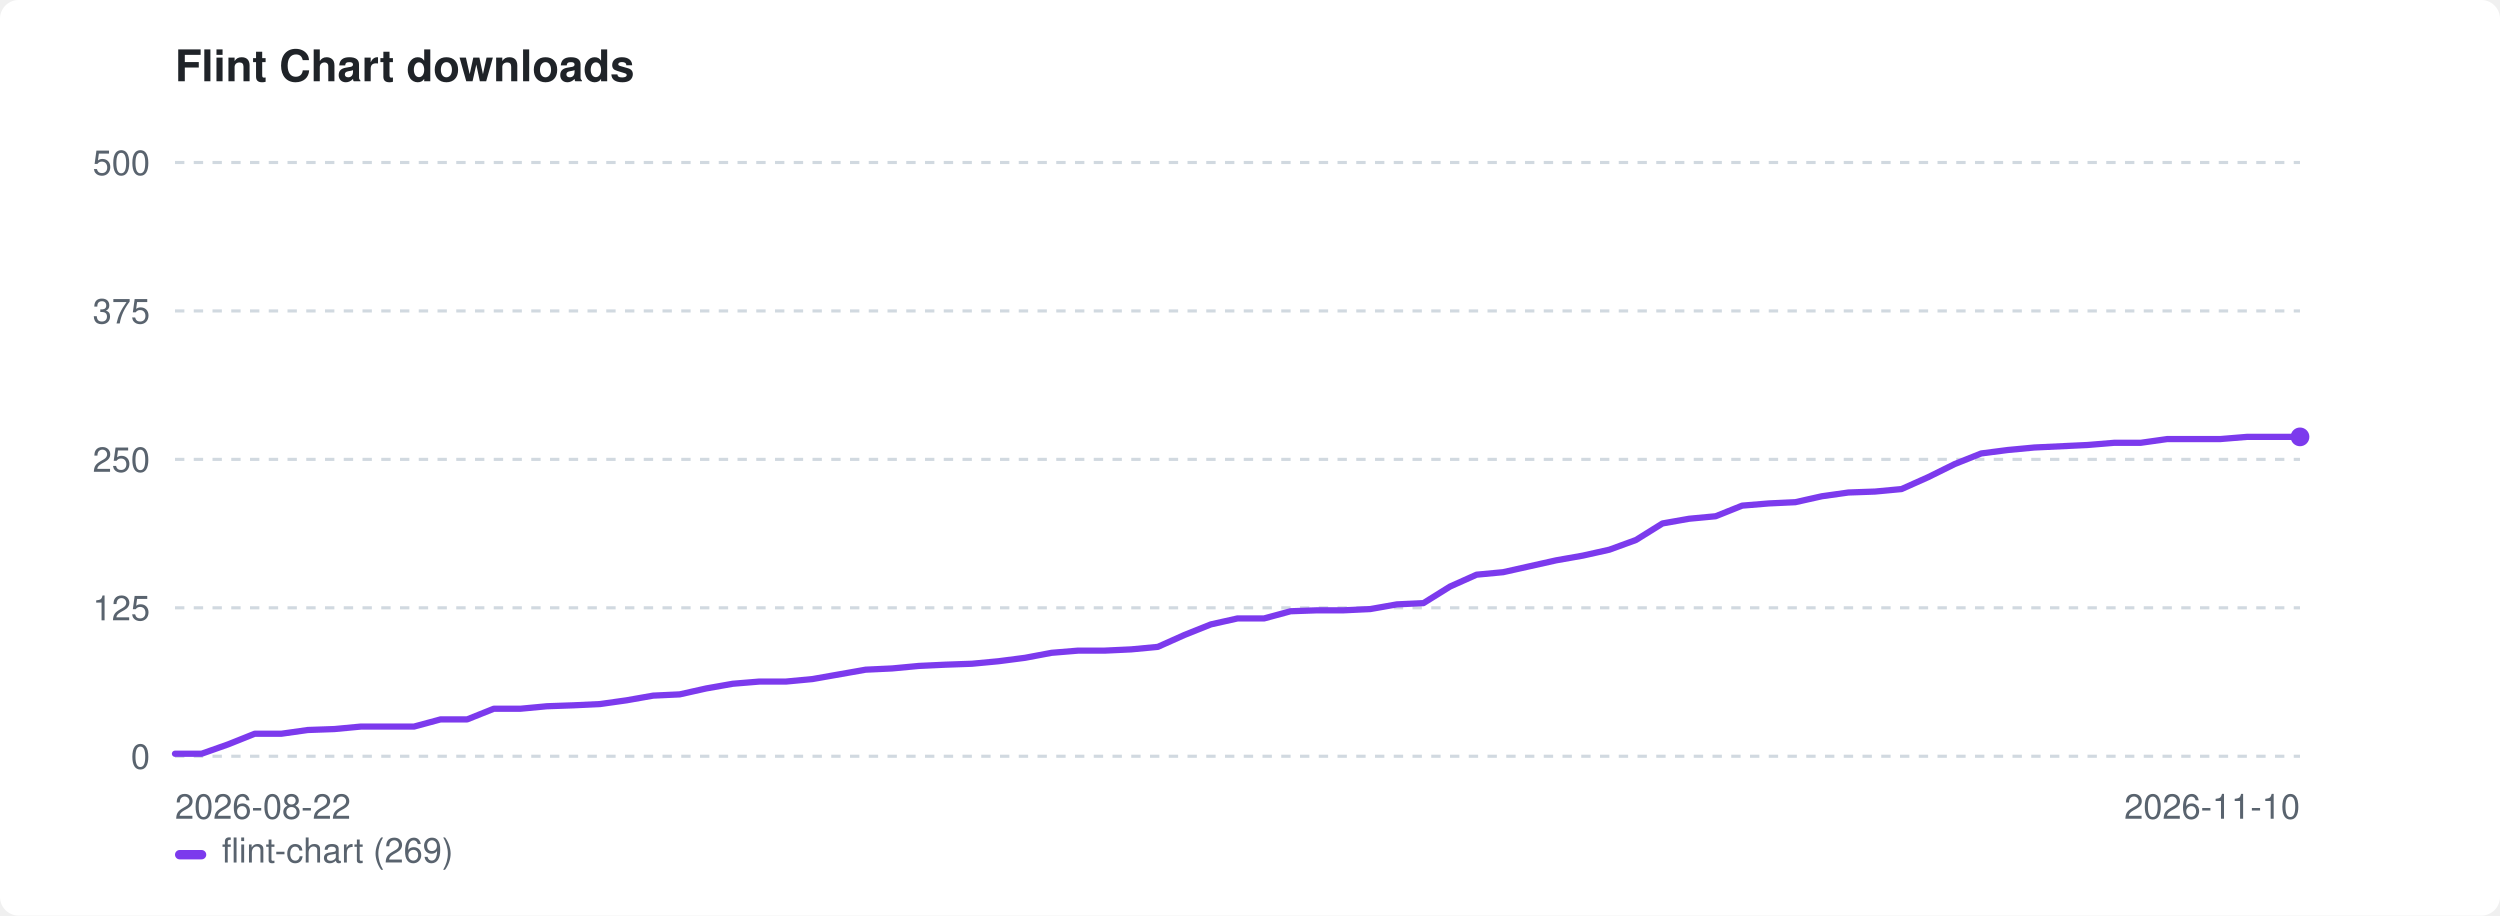
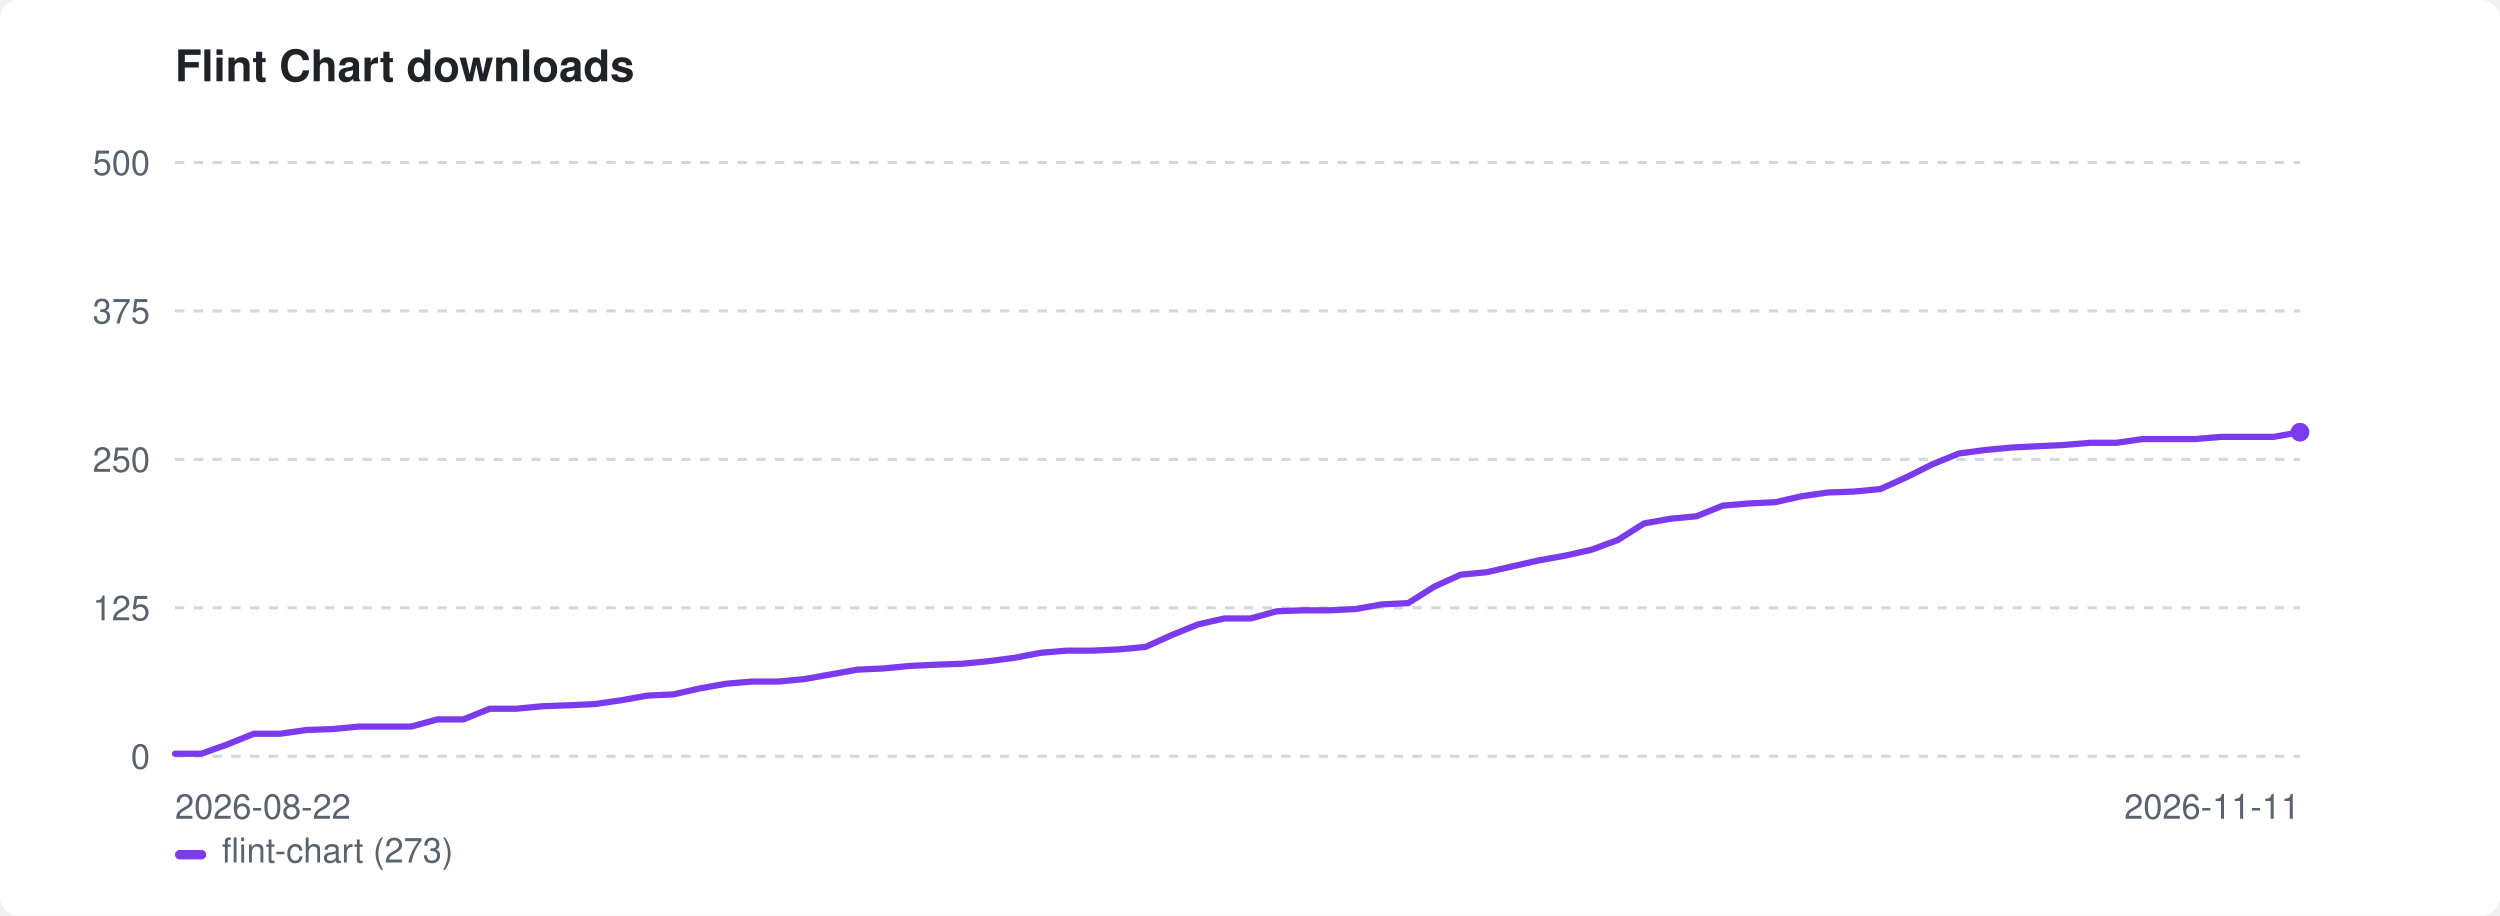
<svg xmlns="http://www.w3.org/2000/svg" width="800" height="293" viewBox="0 0 800 293" role="img" aria-label="Flint Chart downloads">
  <style>:root{color-scheme:light dark}.bg{fill:#ffffff}.fg{fill:#1f2328}.mut{fill:#59636e}.grid{stroke:#d1d9e0}@media(prefers-color-scheme:dark){.bg{fill:#0d1117}.fg{fill:#e6edf3}.mut{fill:#9198a1}.grid{stroke:#30363d}}</style>
  <rect class="bg" width="800" height="293" rx="6" />
  <text class="fg" x="56" y="26" font-family="-apple-system,BlinkMacSystemFont,'Segoe UI',Helvetica,Arial,sans-serif" font-size="14" font-weight="600">Flint Chart downloads</text>
  <line class="grid" x1="56" y1="242.0" x2="736" y2="242.0" stroke-width="1" stroke-dasharray="3 3" />
  <text class="mut" x="48" y="246.0" font-family="-apple-system,BlinkMacSystemFont,'Segoe UI',Helvetica,Arial,sans-serif" font-size="11" text-anchor="end">0</text>
  <line class="grid" x1="56" y1="194.5" x2="736" y2="194.5" stroke-width="1" stroke-dasharray="3 3" />
  <text class="mut" x="48" y="198.5" font-family="-apple-system,BlinkMacSystemFont,'Segoe UI',Helvetica,Arial,sans-serif" font-size="11" text-anchor="end">125</text>
  <line class="grid" x1="56" y1="147.0" x2="736" y2="147.0" stroke-width="1" stroke-dasharray="3 3" />
  <text class="mut" x="48" y="151.0" font-family="-apple-system,BlinkMacSystemFont,'Segoe UI',Helvetica,Arial,sans-serif" font-size="11" text-anchor="end">250</text>
  <line class="grid" x1="56" y1="99.5" x2="736" y2="99.5" stroke-width="1" stroke-dasharray="3 3" />
  <text class="mut" x="48" y="103.5" font-family="-apple-system,BlinkMacSystemFont,'Segoe UI',Helvetica,Arial,sans-serif" font-size="11" text-anchor="end">375</text>
  <line class="grid" x1="56" y1="52.0" x2="736" y2="52.0" stroke-width="1" stroke-dasharray="3 3" />
  <text class="mut" x="48" y="56.0" font-family="-apple-system,BlinkMacSystemFont,'Segoe UI',Helvetica,Arial,sans-serif" font-size="11" text-anchor="end">500</text>
  <text class="mut" x="56" y="262" font-family="-apple-system,BlinkMacSystemFont,'Segoe UI',Helvetica,Arial,sans-serif" font-size="11">2026-08-22</text>
-   <text class="mut" x="736" y="262" font-family="-apple-system,BlinkMacSystemFont,'Segoe UI',Helvetica,Arial,sans-serif" font-size="11" text-anchor="end">2026-11-10</text>
-   <path d="M56.0 241.2 L64.5 241.2 L73.0 238.2 L81.5 234.8 L90.0 234.8 L98.5 233.6 L107.0 233.3 L115.5 232.5 L124.0 232.5 L132.5 232.5 L141.0 230.2 L149.5 230.2 L158.0 226.8 L166.5 226.8 L175.0 226.0 L183.5 225.7 L192.0 225.3 L200.5 224.1 L209.0 222.6 L217.5 222.2 L226.0 220.3 L234.5 218.8 L243.0 218.1 L251.5 218.1 L260.0 217.3 L268.5 215.8 L277.0 214.3 L285.5 213.9 L294.0 213.1 L302.5 212.7 L311.0 212.4 L319.5 211.6 L328.0 210.5 L336.5 208.9 L345.0 208.2 L353.5 208.2 L362.0 207.8 L370.5 207.0 L379.0 203.2 L387.5 199.8 L396.0 197.9 L404.5 197.9 L413.0 195.6 L421.5 195.3 L430.0 195.3 L438.5 194.9 L447.0 193.4 L455.5 193.0 L464.0 187.7 L472.5 183.9 L481.0 183.1 L489.5 181.2 L498.0 179.3 L506.5 177.8 L515.0 175.9 L523.5 172.8 L532.0 167.5 L540.5 166.0 L549.0 165.2 L557.5 161.8 L566.0 161.1 L574.5 160.7 L583.0 158.8 L591.5 157.6 L600.0 157.3 L608.5 156.5 L617.0 152.7 L625.5 148.5 L634.0 145.1 L642.5 144.0 L651.0 143.2 L659.5 142.8 L668.0 142.4 L676.5 141.7 L685.0 141.7 L693.5 140.5 L702.0 140.5 L710.5 140.5 L719.0 139.8 L727.5 139.8 L736.0 139.8" fill="none" stroke="#7c3aed" stroke-width="2" stroke-linejoin="round" stroke-linecap="round" />
-   <circle cx="736.0" cy="139.8" r="3" fill="#7c3aed" />
+   <text class="mut" x="736" y="262" font-family="-apple-system,BlinkMacSystemFont,'Segoe UI',Helvetica,Arial,sans-serif" font-size="11" text-anchor="end">2026-11-11</text>
+   <path d="M56.0 241.2 L64.4 241.2 L72.8 238.2 L81.2 234.8 L89.6 234.8 L98.0 233.6 L106.4 233.3 L114.8 232.5 L123.2 232.5 L131.6 232.5 L140.0 230.2 L148.3 230.2 L156.7 226.8 L165.1 226.8 L173.5 226.0 L181.9 225.7 L190.3 225.3 L198.7 224.1 L207.1 222.6 L215.5 222.2 L223.9 220.3 L232.3 218.8 L240.7 218.1 L249.1 218.1 L257.5 217.3 L265.9 215.8 L274.3 214.3 L282.7 213.9 L291.1 213.1 L299.5 212.7 L307.9 212.4 L316.2 211.6 L324.6 210.5 L333.0 208.9 L341.4 208.2 L349.8 208.2 L358.2 207.8 L366.6 207.0 L375.0 203.2 L383.4 199.8 L391.8 197.9 L400.2 197.9 L408.6 195.6 L417.0 195.3 L425.4 195.3 L433.8 194.9 L442.2 193.4 L450.6 193.0 L459.0 187.7 L467.4 183.9 L475.8 183.1 L484.1 181.2 L492.5 179.3 L500.9 177.8 L509.3 175.9 L517.7 172.8 L526.1 167.5 L534.5 166.0 L542.9 165.2 L551.3 161.8 L559.7 161.1 L568.1 160.7 L576.5 158.8 L584.9 157.6 L593.3 157.3 L601.7 156.5 L610.1 152.7 L618.5 148.5 L626.9 145.1 L635.3 144.0 L643.7 143.2 L652.0 142.8 L660.4 142.4 L668.8 141.7 L677.2 141.7 L685.6 140.5 L694.0 140.5 L702.4 140.5 L710.8 139.8 L719.2 139.8 L727.6 139.8 L736.0 138.3" fill="none" stroke="#7c3aed" stroke-width="2" stroke-linejoin="round" stroke-linecap="round" />
+   <circle cx="736.0" cy="138.3" r="3" fill="#7c3aed" />
  <rect x="56" y="272" width="10" height="3" rx="1.5" fill="#7c3aed" />
-   <text class="mut" x="71" y="276" font-family="-apple-system,BlinkMacSystemFont,'Segoe UI',Helvetica,Arial,sans-serif" font-size="11">flint-chart (269)</text>
+   <text class="mut" x="71" y="276" font-family="-apple-system,BlinkMacSystemFont,'Segoe UI',Helvetica,Arial,sans-serif" font-size="11">flint-chart (273)</text>
</svg>
